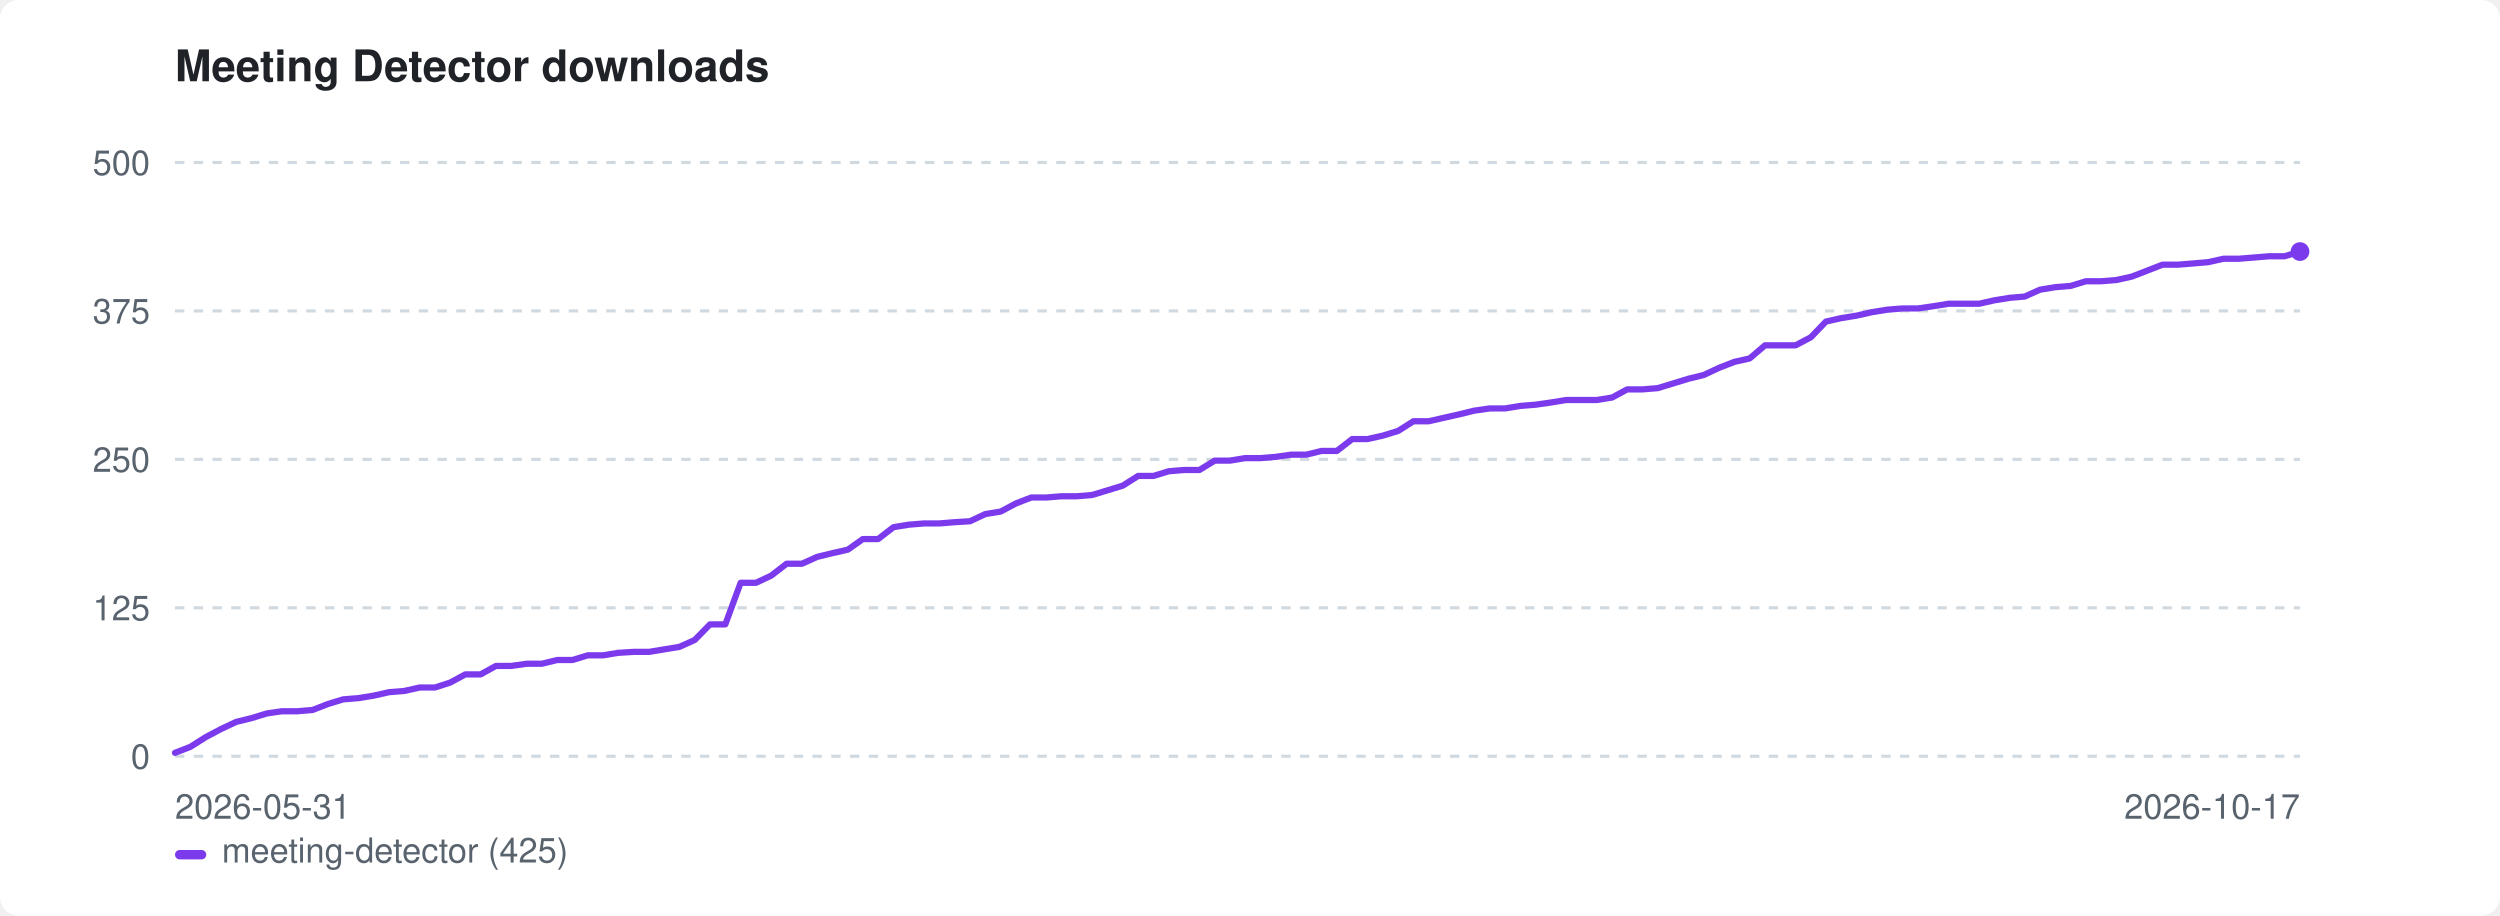
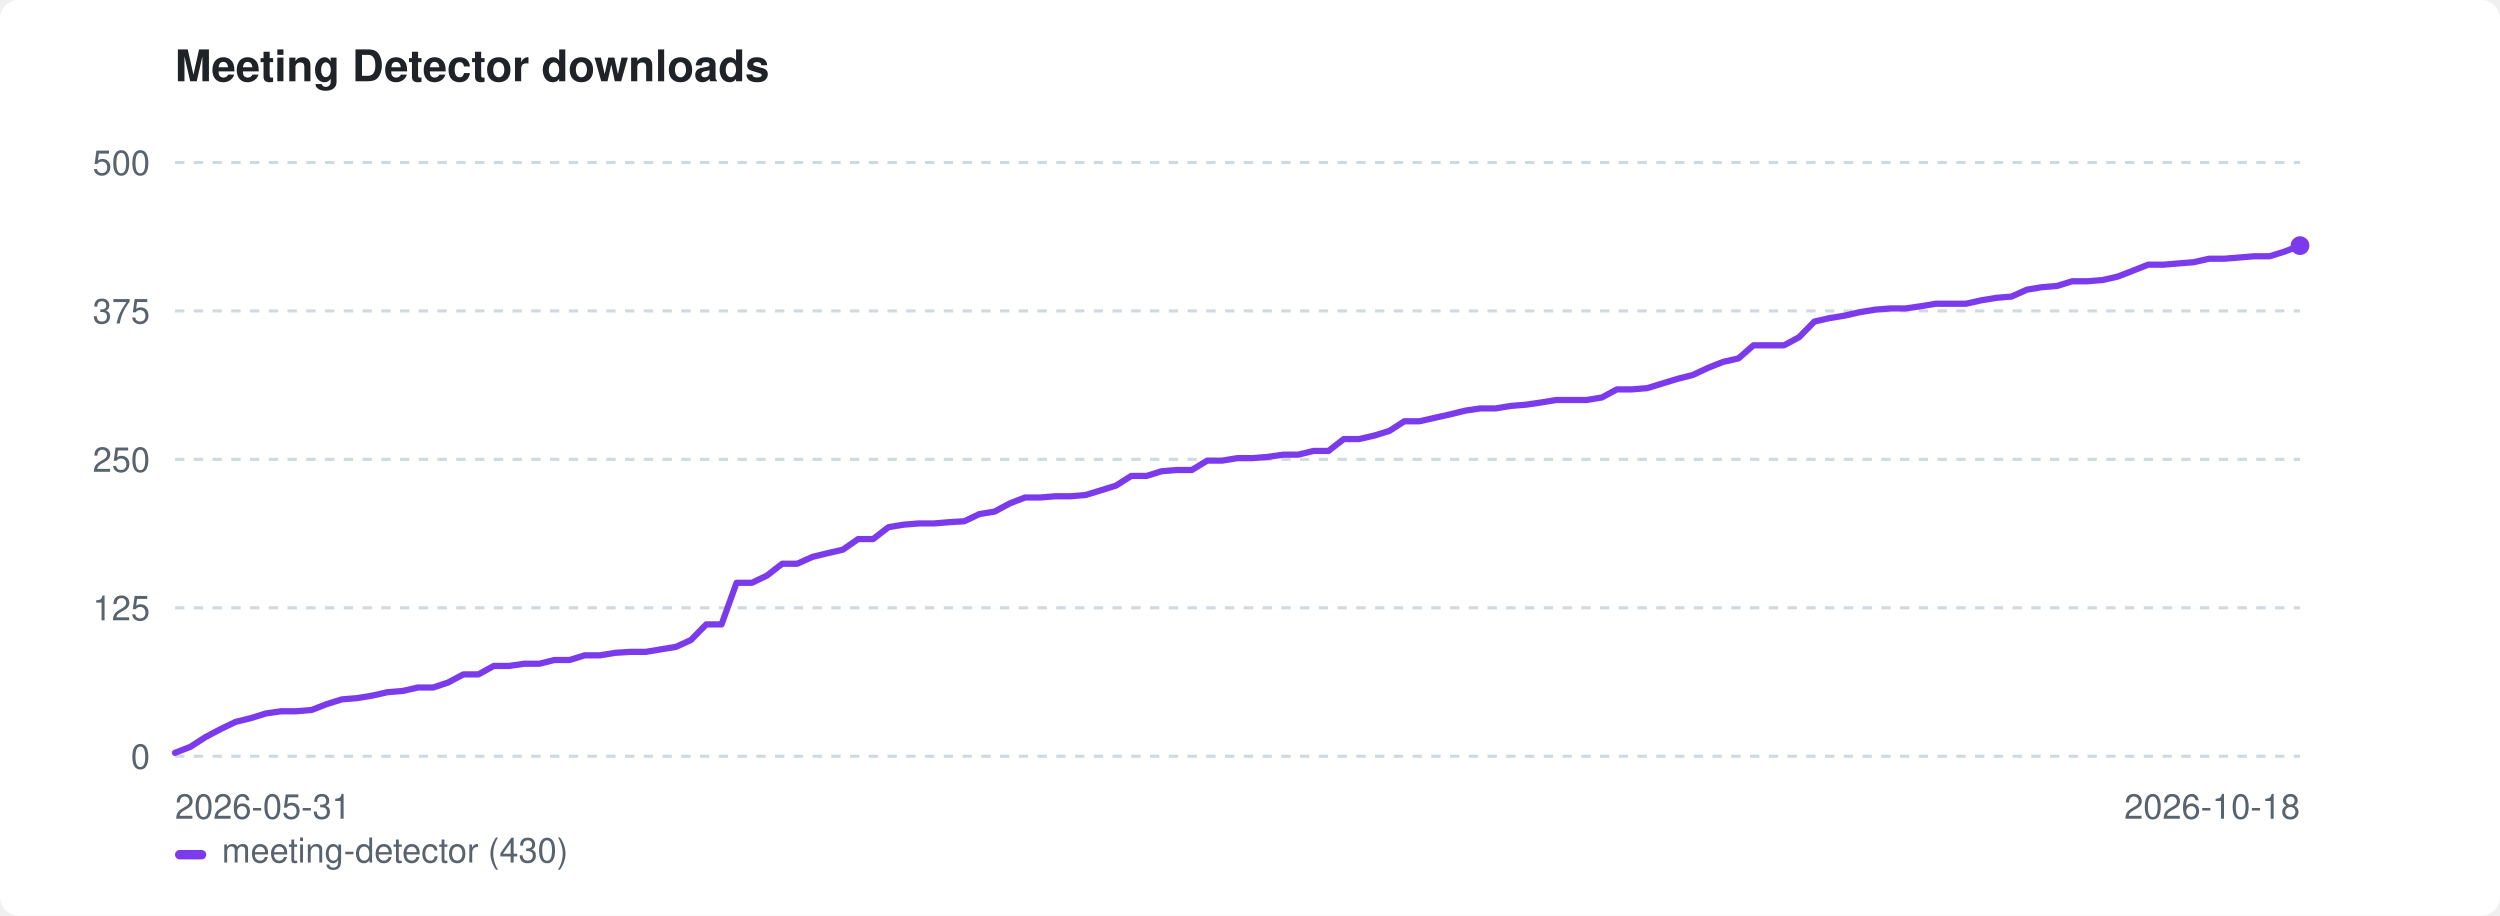
<svg xmlns="http://www.w3.org/2000/svg" width="800" height="293" viewBox="0 0 800 293" role="img" aria-label="Meeting Detector downloads">
  <style>:root{color-scheme:light dark}.bg{fill:#ffffff}.fg{fill:#1f2328}.mut{fill:#59636e}.grid{stroke:#d1d9e0}@media(prefers-color-scheme:dark){.bg{fill:#0d1117}.fg{fill:#e6edf3}.mut{fill:#9198a1}.grid{stroke:#30363d}}</style>
  <rect class="bg" width="800" height="293" rx="6" />
  <text class="fg" x="56" y="26" font-family="-apple-system,BlinkMacSystemFont,'Segoe UI',Helvetica,Arial,sans-serif" font-size="14" font-weight="600">Meeting Detector downloads</text>
  <line class="grid" x1="56" y1="242.0" x2="736" y2="242.0" stroke-width="1" stroke-dasharray="3 3" />
  <text class="mut" x="48" y="246.0" font-family="-apple-system,BlinkMacSystemFont,'Segoe UI',Helvetica,Arial,sans-serif" font-size="11" text-anchor="end">0</text>
  <line class="grid" x1="56" y1="194.5" x2="736" y2="194.5" stroke-width="1" stroke-dasharray="3 3" />
  <text class="mut" x="48" y="198.5" font-family="-apple-system,BlinkMacSystemFont,'Segoe UI',Helvetica,Arial,sans-serif" font-size="11" text-anchor="end">125</text>
  <line class="grid" x1="56" y1="147.0" x2="736" y2="147.0" stroke-width="1" stroke-dasharray="3 3" />
  <text class="mut" x="48" y="151.0" font-family="-apple-system,BlinkMacSystemFont,'Segoe UI',Helvetica,Arial,sans-serif" font-size="11" text-anchor="end">250</text>
  <line class="grid" x1="56" y1="99.5" x2="736" y2="99.5" stroke-width="1" stroke-dasharray="3 3" />
  <text class="mut" x="48" y="103.5" font-family="-apple-system,BlinkMacSystemFont,'Segoe UI',Helvetica,Arial,sans-serif" font-size="11" text-anchor="end">375</text>
  <line class="grid" x1="56" y1="52.0" x2="736" y2="52.0" stroke-width="1" stroke-dasharray="3 3" />
  <text class="mut" x="48" y="56.0" font-family="-apple-system,BlinkMacSystemFont,'Segoe UI',Helvetica,Arial,sans-serif" font-size="11" text-anchor="end">500</text>
  <text class="mut" x="56" y="262" font-family="-apple-system,BlinkMacSystemFont,'Segoe UI',Helvetica,Arial,sans-serif" font-size="11">2026-05-31</text>
-   <text class="mut" x="736" y="262" font-family="-apple-system,BlinkMacSystemFont,'Segoe UI',Helvetica,Arial,sans-serif" font-size="11" text-anchor="end">2026-10-17</text>
-   <path d="M56.0 240.9 L60.9 239.0 L65.8 235.9 L70.7 233.3 L75.6 231.0 L80.5 229.8 L85.4 228.3 L90.2 227.6 L95.1 227.6 L100.0 227.2 L104.9 225.3 L109.8 223.8 L114.7 223.4 L119.6 222.6 L124.5 221.5 L129.4 221.1 L134.3 220.0 L139.2 220.0 L144.1 218.4 L148.9 215.8 L153.8 215.8 L158.7 213.1 L163.6 213.1 L168.5 212.4 L173.4 212.4 L178.3 211.2 L183.2 211.2 L188.1 209.7 L193.0 209.7 L197.9 208.9 L202.8 208.6 L207.7 208.6 L212.5 207.8 L217.4 207.0 L222.3 204.8 L227.2 199.8 L232.1 199.8 L237.0 186.5 L241.9 186.5 L246.8 184.2 L251.7 180.4 L256.6 180.4 L261.5 178.2 L266.4 177.0 L271.3 175.9 L276.1 172.5 L281.0 172.5 L285.9 168.7 L290.8 167.9 L295.7 167.5 L300.6 167.5 L305.5 167.1 L310.4 166.8 L315.3 164.5 L320.2 163.7 L325.1 161.1 L330.0 159.2 L334.8 159.2 L339.7 158.8 L344.6 158.8 L349.5 158.4 L354.4 156.9 L359.3 155.4 L364.2 152.3 L369.1 152.3 L374.0 150.8 L378.9 150.4 L383.8 150.4 L388.7 147.4 L393.6 147.4 L398.4 146.6 L403.3 146.6 L408.2 146.2 L413.1 145.5 L418.0 145.5 L422.9 144.3 L427.8 144.3 L432.7 140.5 L437.6 140.5 L442.5 139.4 L447.4 137.9 L452.3 134.8 L457.2 134.8 L462.0 133.7 L466.9 132.6 L471.8 131.4 L476.7 130.7 L481.6 130.7 L486.5 129.9 L491.4 129.5 L496.3 128.8 L501.2 128.0 L506.1 128.0 L511.0 128.0 L515.9 127.2 L520.7 124.6 L525.6 124.6 L530.5 124.2 L535.4 122.7 L540.3 121.2 L545.2 120.0 L550.1 117.7 L555.0 115.8 L559.9 114.7 L564.8 110.5 L569.7 110.5 L574.6 110.5 L579.5 107.9 L584.3 102.9 L589.2 101.8 L594.1 101.0 L599.0 99.9 L603.9 99.1 L608.8 98.7 L613.7 98.7 L618.6 98.0 L623.5 97.2 L628.4 97.2 L633.3 97.2 L638.2 96.1 L643.1 95.3 L647.9 94.9 L652.8 92.7 L657.7 91.9 L662.6 91.5 L667.5 90.0 L672.4 90.0 L677.3 89.6 L682.2 88.5 L687.1 86.6 L692.0 84.7 L696.9 84.7 L701.8 84.3 L706.6 83.9 L711.5 82.8 L716.4 82.8 L721.3 82.4 L726.2 82.0 L731.1 82.0 L736.0 80.5" fill="none" stroke="#7c3aed" stroke-width="2" stroke-linejoin="round" stroke-linecap="round" />
-   <circle cx="736.0" cy="80.5" r="3" fill="#7c3aed" />
+   <text class="mut" x="736" y="262" font-family="-apple-system,BlinkMacSystemFont,'Segoe UI',Helvetica,Arial,sans-serif" font-size="11" text-anchor="end">2026-10-18</text>
+   <path d="M56.0 240.9 L60.9 239.0 L65.7 235.9 L70.6 233.3 L75.4 231.0 L80.3 229.8 L85.1 228.3 L90.0 227.6 L94.9 227.6 L99.7 227.2 L104.6 225.3 L109.4 223.8 L114.3 223.4 L119.1 222.6 L124.0 221.5 L128.9 221.1 L133.7 220.0 L138.6 220.0 L143.4 218.4 L148.3 215.8 L153.1 215.8 L158.0 213.1 L162.9 213.1 L167.7 212.4 L172.6 212.4 L177.4 211.2 L182.3 211.2 L187.1 209.7 L192.0 209.7 L196.9 208.9 L201.7 208.6 L206.6 208.6 L211.4 207.8 L216.3 207.0 L221.1 204.8 L226.0 199.8 L230.9 199.8 L235.7 186.5 L240.6 186.5 L245.4 184.2 L250.3 180.4 L255.1 180.4 L260.0 178.2 L264.9 177.0 L269.7 175.9 L274.6 172.5 L279.4 172.5 L284.3 168.7 L289.1 167.9 L294.0 167.5 L298.9 167.5 L303.7 167.1 L308.6 166.8 L313.4 164.5 L318.3 163.7 L323.1 161.1 L328.0 159.2 L332.9 159.2 L337.7 158.8 L342.6 158.8 L347.4 158.4 L352.3 156.9 L357.1 155.4 L362.0 152.3 L366.9 152.3 L371.7 150.8 L376.6 150.4 L381.4 150.4 L386.3 147.4 L391.1 147.4 L396.0 146.6 L400.9 146.6 L405.7 146.2 L410.6 145.5 L415.4 145.5 L420.3 144.3 L425.1 144.3 L430.0 140.5 L434.9 140.5 L439.7 139.4 L444.6 137.9 L449.4 134.8 L454.3 134.8 L459.1 133.7 L464.0 132.6 L468.9 131.4 L473.7 130.7 L478.6 130.7 L483.4 129.9 L488.3 129.5 L493.1 128.8 L498.0 128.0 L502.9 128.0 L507.7 128.0 L512.6 127.2 L517.4 124.6 L522.3 124.6 L527.1 124.2 L532.0 122.7 L536.9 121.2 L541.7 120.0 L546.6 117.7 L551.4 115.8 L556.3 114.7 L561.1 110.5 L566.0 110.5 L570.9 110.5 L575.7 107.9 L580.6 102.9 L585.4 101.8 L590.3 101.0 L595.1 99.9 L600.0 99.1 L604.9 98.7 L609.7 98.7 L614.6 98.0 L619.4 97.2 L624.3 97.2 L629.1 97.2 L634.0 96.1 L638.9 95.3 L643.7 94.9 L648.6 92.7 L653.4 91.9 L658.3 91.5 L663.1 90.0 L668.0 90.0 L672.9 89.6 L677.7 88.5 L682.6 86.6 L687.4 84.7 L692.3 84.7 L697.1 84.3 L702.0 83.9 L706.9 82.8 L711.7 82.8 L716.6 82.4 L721.4 82.0 L726.3 82.0 L731.1 80.5 L736.0 78.6" fill="none" stroke="#7c3aed" stroke-width="2" stroke-linejoin="round" stroke-linecap="round" />
+   <circle cx="736.0" cy="78.6" r="3" fill="#7c3aed" />
  <rect x="56" y="272" width="10" height="3" rx="1.5" fill="#7c3aed" />
-   <text class="mut" x="71" y="276" font-family="-apple-system,BlinkMacSystemFont,'Segoe UI',Helvetica,Arial,sans-serif" font-size="11">meeting-detector (425)</text>
+   <text class="mut" x="71" y="276" font-family="-apple-system,BlinkMacSystemFont,'Segoe UI',Helvetica,Arial,sans-serif" font-size="11">meeting-detector (430)</text>
</svg>
